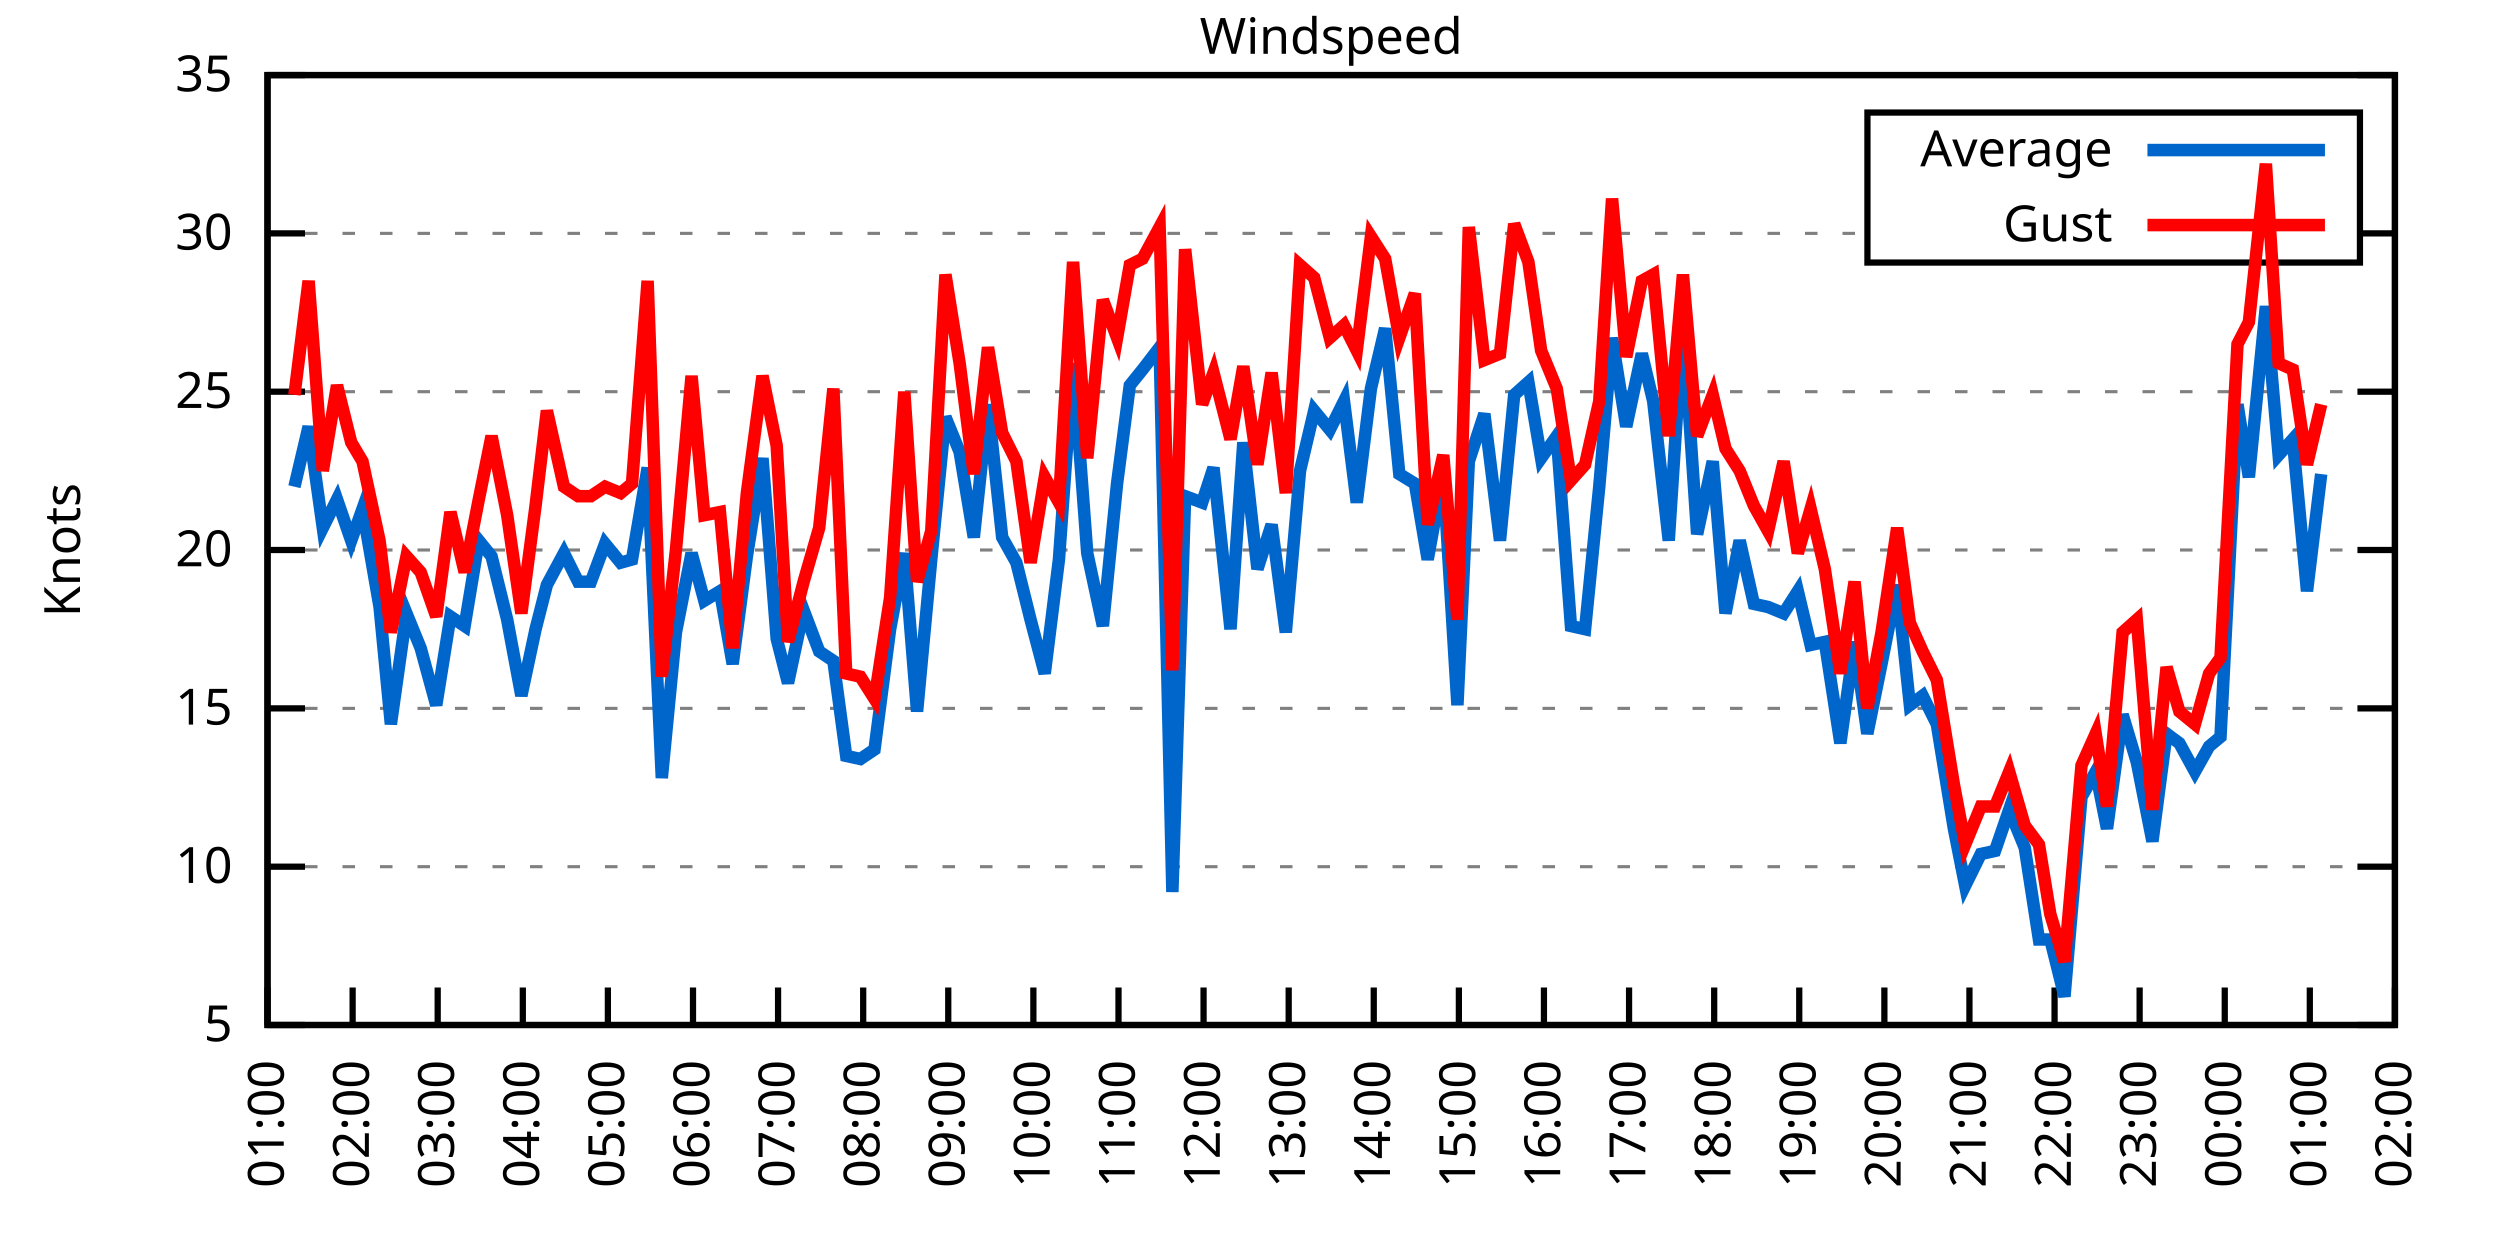
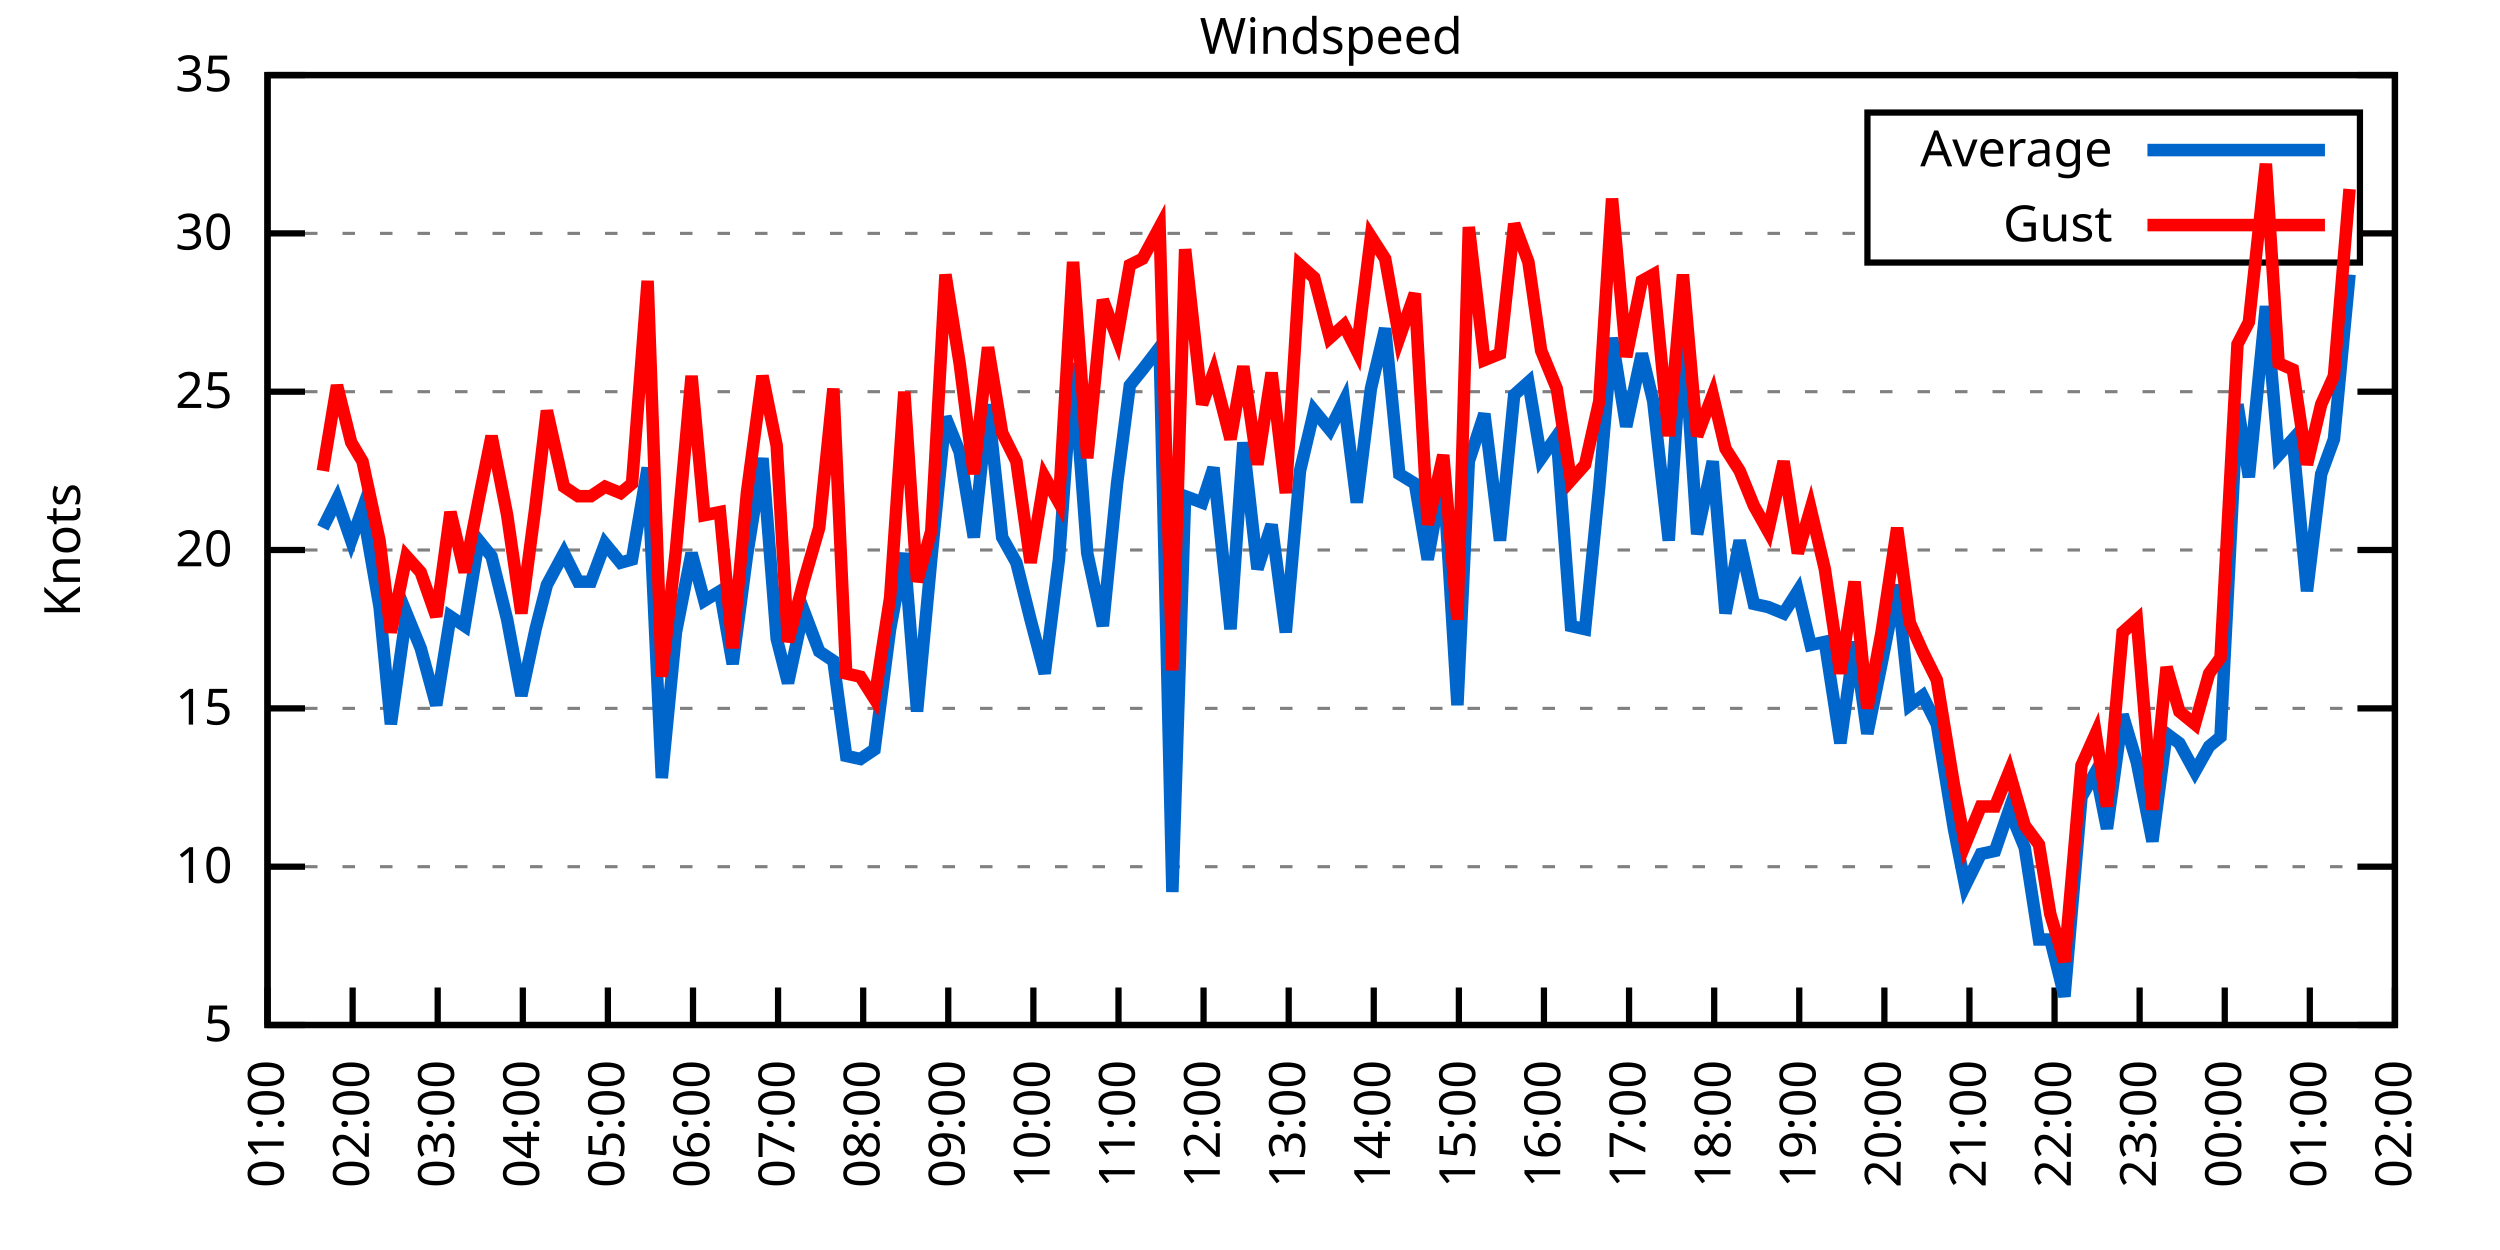
<svg xmlns="http://www.w3.org/2000/svg" xmlns:xlink="http://www.w3.org/1999/xlink" width="400" height="200" viewBox="0 0 400 200">
  <g id="gnuplot_canvas">
    <rect x="0" y="0" width="400" height="200" fill="none" />
    <defs>
      <circle id="gpDot" r="0.5" stroke-width="0.5" stroke="currentColor" />
      <path id="gpPt0" stroke-width="0.333" stroke="currentColor" d="M-1,0 h2 M0,-1 v2" />
      <path id="gpPt1" stroke-width="0.333" stroke="currentColor" d="M-1,-1 L1,1 M1,-1 L-1,1" />
      <path id="gpPt2" stroke-width="0.333" stroke="currentColor" d="M-1,0 L1,0 M0,-1 L0,1 M-1,-1 L1,1 M-1,1 L1,-1" />
      <rect id="gpPt3" stroke-width="0.333" stroke="currentColor" x="-1" y="-1" width="2" height="2" />
      <rect id="gpPt4" stroke-width="0.333" stroke="currentColor" fill="currentColor" x="-1" y="-1" width="2" height="2" />
      <circle id="gpPt5" stroke-width="0.333" stroke="currentColor" cx="0" cy="0" r="1" />
      <use xlink:href="#gpPt5" id="gpPt6" fill="currentColor" stroke="none" />
      <path id="gpPt7" stroke-width="0.333" stroke="currentColor" d="M0,-1.33 L-1.33,0.67 L1.33,0.67 z" />
      <use xlink:href="#gpPt7" id="gpPt8" fill="currentColor" stroke="none" />
      <use xlink:href="#gpPt7" id="gpPt9" stroke="currentColor" transform="rotate(180)" />
      <use xlink:href="#gpPt9" id="gpPt10" fill="currentColor" stroke="none" />
      <use xlink:href="#gpPt3" id="gpPt11" stroke="currentColor" transform="rotate(45)" />
      <use xlink:href="#gpPt11" id="gpPt12" fill="currentColor" stroke="none" />
      <path id="gpPt13" stroke-width="0.333" stroke="currentColor" d="M0,1.330 L1.265,0.411 L0.782,-1.067 L-0.782,-1.076 L-1.265,0.411 z" />
      <use xlink:href="#gpPt13" id="gpPt14" fill="currentColor" stroke="none" />
      <filter id="textbox" filterUnits="objectBoundingBox" x="0" y="0" height="1" width="1">
        <feFlood flood-color="white" flood-opacity="1" result="bgnd" />
        <feComposite in="SourceGraphic" in2="bgnd" operator="atop" />
      </filter>
      <filter id="greybox" filterUnits="objectBoundingBox" x="0" y="0" height="1" width="1">
        <feFlood flood-color="lightgrey" flood-opacity="1" result="grey" />
        <feComposite in="SourceGraphic" in2="grey" operator="atop" />
      </filter>
    </defs>
    <g fill="none" color="white" stroke="currentColor" stroke-width="1.00" stroke-linecap="butt" stroke-linejoin="miter">
</g>
    <g fill="none" color="black" stroke="currentColor" stroke-width="1.00" stroke-linecap="butt" stroke-linejoin="miter">
      <g stroke="none" shape-rendering="crispEdges">
        <polygon fill="rgb(255, 255, 255)" points="42.80,164.00 383.18,164.00 383.18,12.02 42.80,12.02 " />
      </g>
    </g>
    <g fill="none" color="black" stroke="currentColor" stroke-width="1.00" stroke-linecap="butt" stroke-linejoin="miter">
</g>
    <g fill="none" color="black" stroke="black" stroke-width="0.50" stroke-linecap="butt" stroke-linejoin="miter">
</g>
    <g fill="none" color="gray" stroke="currentColor" stroke-width="0.50" stroke-linecap="butt" stroke-linejoin="miter">
      <path stroke="gray" stroke-dasharray="2,4" class="gridline" d="M42.80,164.00 L383.19,164.00  " />
    </g>
    <g fill="none" color="gray" stroke="gray" stroke-width="1.00" stroke-linecap="butt" stroke-linejoin="miter">
</g>
    <g fill="none" color="black" stroke="currentColor" stroke-width="1.00" stroke-linecap="butt" stroke-linejoin="miter">
      <path stroke="black" d="M42.80,164.00 L48.80,164.00 M383.19,164.00 L377.19,164.00  " />
      <g transform="translate(37.20,166.60)" stroke="none" fill="black" font-family="Sans" font-size="8.00" text-anchor="end">
        <text>
          <tspan font-family="Sans"> 5</tspan>
        </text>
      </g>
    </g>
    <g fill="none" color="black" stroke="currentColor" stroke-width="1.00" stroke-linecap="butt" stroke-linejoin="miter">
</g>
    <g fill="none" color="black" stroke="black" stroke-width="0.50" stroke-linecap="butt" stroke-linejoin="miter">
</g>
    <g fill="none" color="gray" stroke="currentColor" stroke-width="0.50" stroke-linecap="butt" stroke-linejoin="miter">
      <path stroke="gray" stroke-dasharray="2,4" class="gridline" d="M42.80,138.67 L383.19,138.67  " />
    </g>
    <g fill="none" color="gray" stroke="gray" stroke-width="1.00" stroke-linecap="butt" stroke-linejoin="miter">
</g>
    <g fill="none" color="black" stroke="currentColor" stroke-width="1.00" stroke-linecap="butt" stroke-linejoin="miter">
      <path stroke="black" d="M42.80,138.67 L48.80,138.67 M383.19,138.67 L377.19,138.67  " />
      <g transform="translate(37.20,141.27)" stroke="none" fill="black" font-family="Sans" font-size="8.00" text-anchor="end">
        <text>
          <tspan font-family="Sans"> 10</tspan>
        </text>
      </g>
    </g>
    <g fill="none" color="black" stroke="currentColor" stroke-width="1.00" stroke-linecap="butt" stroke-linejoin="miter">
</g>
    <g fill="none" color="black" stroke="black" stroke-width="0.50" stroke-linecap="butt" stroke-linejoin="miter">
</g>
    <g fill="none" color="gray" stroke="currentColor" stroke-width="0.50" stroke-linecap="butt" stroke-linejoin="miter">
      <path stroke="gray" stroke-dasharray="2,4" class="gridline" d="M42.80,113.34 L383.19,113.34  " />
    </g>
    <g fill="none" color="gray" stroke="gray" stroke-width="1.00" stroke-linecap="butt" stroke-linejoin="miter">
</g>
    <g fill="none" color="black" stroke="currentColor" stroke-width="1.00" stroke-linecap="butt" stroke-linejoin="miter">
      <path stroke="black" d="M42.80,113.34 L48.80,113.34 M383.19,113.34 L377.19,113.34  " />
      <g transform="translate(37.20,115.94)" stroke="none" fill="black" font-family="Sans" font-size="8.00" text-anchor="end">
        <text>
          <tspan font-family="Sans"> 15</tspan>
        </text>
      </g>
    </g>
    <g fill="none" color="black" stroke="currentColor" stroke-width="1.00" stroke-linecap="butt" stroke-linejoin="miter">
</g>
    <g fill="none" color="black" stroke="black" stroke-width="0.50" stroke-linecap="butt" stroke-linejoin="miter">
</g>
    <g fill="none" color="gray" stroke="currentColor" stroke-width="0.50" stroke-linecap="butt" stroke-linejoin="miter">
      <path stroke="gray" stroke-dasharray="2,4" class="gridline" d="M42.80,88.00 L383.19,88.00  " />
    </g>
    <g fill="none" color="gray" stroke="gray" stroke-width="1.00" stroke-linecap="butt" stroke-linejoin="miter">
</g>
    <g fill="none" color="black" stroke="currentColor" stroke-width="1.00" stroke-linecap="butt" stroke-linejoin="miter">
      <path stroke="black" d="M42.80,88.00 L48.80,88.00 M383.19,88.00 L377.19,88.00  " />
      <g transform="translate(37.20,90.60)" stroke="none" fill="black" font-family="Sans" font-size="8.00" text-anchor="end">
        <text>
          <tspan font-family="Sans"> 20</tspan>
        </text>
      </g>
    </g>
    <g fill="none" color="black" stroke="currentColor" stroke-width="1.00" stroke-linecap="butt" stroke-linejoin="miter">
</g>
    <g fill="none" color="black" stroke="black" stroke-width="0.50" stroke-linecap="butt" stroke-linejoin="miter">
</g>
    <g fill="none" color="gray" stroke="currentColor" stroke-width="0.50" stroke-linecap="butt" stroke-linejoin="miter">
      <path stroke="gray" stroke-dasharray="2,4" class="gridline" d="M42.80,62.67 L383.19,62.67  " />
    </g>
    <g fill="none" color="gray" stroke="gray" stroke-width="1.00" stroke-linecap="butt" stroke-linejoin="miter">
</g>
    <g fill="none" color="black" stroke="currentColor" stroke-width="1.00" stroke-linecap="butt" stroke-linejoin="miter">
      <path stroke="black" d="M42.80,62.67 L48.80,62.67 M383.19,62.67 L377.19,62.67  " />
      <g transform="translate(37.20,65.27)" stroke="none" fill="black" font-family="Sans" font-size="8.00" text-anchor="end">
        <text>
          <tspan font-family="Sans"> 25</tspan>
        </text>
      </g>
    </g>
    <g fill="none" color="black" stroke="currentColor" stroke-width="1.00" stroke-linecap="butt" stroke-linejoin="miter">
</g>
    <g fill="none" color="black" stroke="black" stroke-width="0.50" stroke-linecap="butt" stroke-linejoin="miter">
</g>
    <g fill="none" color="gray" stroke="currentColor" stroke-width="0.50" stroke-linecap="butt" stroke-linejoin="miter">
      <path stroke="gray" stroke-dasharray="2,4" class="gridline" d="M42.80,37.34 L298.79,37.34 M377.59,37.34 L383.19,37.34  " />
    </g>
    <g fill="none" color="gray" stroke="gray" stroke-width="1.00" stroke-linecap="butt" stroke-linejoin="miter">
</g>
    <g fill="none" color="black" stroke="currentColor" stroke-width="1.00" stroke-linecap="butt" stroke-linejoin="miter">
      <path stroke="black" d="M42.80,37.34 L48.80,37.34 M383.19,37.34 L377.19,37.34  " />
      <g transform="translate(37.20,39.94)" stroke="none" fill="black" font-family="Sans" font-size="8.00" text-anchor="end">
        <text>
          <tspan font-family="Sans"> 30</tspan>
        </text>
      </g>
    </g>
    <g fill="none" color="black" stroke="currentColor" stroke-width="1.00" stroke-linecap="butt" stroke-linejoin="miter">
</g>
    <g fill="none" color="black" stroke="black" stroke-width="0.50" stroke-linecap="butt" stroke-linejoin="miter">
</g>
    <g fill="none" color="gray" stroke="currentColor" stroke-width="0.50" stroke-linecap="butt" stroke-linejoin="miter">
      <path stroke="gray" stroke-dasharray="2,4" class="gridline" d="M42.80,12.01 L383.19,12.01  " />
    </g>
    <g fill="none" color="gray" stroke="gray" stroke-width="1.00" stroke-linecap="butt" stroke-linejoin="miter">
</g>
    <g fill="none" color="black" stroke="currentColor" stroke-width="1.00" stroke-linecap="butt" stroke-linejoin="miter">
      <path stroke="black" d="M42.80,12.01 L48.80,12.01 M383.19,12.01 L377.19,12.01  " />
      <g transform="translate(37.20,14.61)" stroke="none" fill="black" font-family="Sans" font-size="8.00" text-anchor="end">
        <text>
          <tspan font-family="Sans"> 35</tspan>
        </text>
      </g>
    </g>
    <g fill="none" color="black" stroke="currentColor" stroke-width="1.00" stroke-linecap="butt" stroke-linejoin="miter">
      <path stroke="black" d="M42.80,164.00 L42.80,158.00  " />
      <g transform="translate(45.40,169.60) rotate(270.00)" stroke="none" fill="black" font-family="Sans" font-size="8.00" text-anchor="end">
        <text>
          <tspan font-family="Sans">01:00</tspan>
        </text>
      </g>
    </g>
    <g fill="none" color="black" stroke="currentColor" stroke-width="1.00" stroke-linecap="butt" stroke-linejoin="miter">
      <path stroke="black" d="M56.42,164.00 L56.42,158.00  " />
      <g transform="translate(59.02,169.60) rotate(270.00)" stroke="none" fill="black" font-family="Sans" font-size="8.00" text-anchor="end">
        <text>
          <tspan font-family="Sans">02:00</tspan>
        </text>
      </g>
    </g>
    <g fill="none" color="black" stroke="currentColor" stroke-width="1.00" stroke-linecap="butt" stroke-linejoin="miter">
      <path stroke="black" d="M70.03,164.00 L70.03,158.00  " />
      <g transform="translate(72.63,169.60) rotate(270.00)" stroke="none" fill="black" font-family="Sans" font-size="8.00" text-anchor="end">
        <text>
          <tspan font-family="Sans">03:00</tspan>
        </text>
      </g>
    </g>
    <g fill="none" color="black" stroke="currentColor" stroke-width="1.00" stroke-linecap="butt" stroke-linejoin="miter">
      <path stroke="black" d="M83.65,164.00 L83.65,158.00  " />
      <g transform="translate(86.25,169.60) rotate(270.00)" stroke="none" fill="black" font-family="Sans" font-size="8.00" text-anchor="end">
        <text>
          <tspan font-family="Sans">04:00</tspan>
        </text>
      </g>
    </g>
    <g fill="none" color="black" stroke="currentColor" stroke-width="1.00" stroke-linecap="butt" stroke-linejoin="miter">
      <path stroke="black" d="M97.26,164.00 L97.26,158.00  " />
      <g transform="translate(99.86,169.60) rotate(270.00)" stroke="none" fill="black" font-family="Sans" font-size="8.00" text-anchor="end">
        <text>
          <tspan font-family="Sans">05:00</tspan>
        </text>
      </g>
    </g>
    <g fill="none" color="black" stroke="currentColor" stroke-width="1.00" stroke-linecap="butt" stroke-linejoin="miter">
      <path stroke="black" d="M110.88,164.00 L110.88,158.00  " />
      <g transform="translate(113.48,169.60) rotate(270.00)" stroke="none" fill="black" font-family="Sans" font-size="8.00" text-anchor="end">
        <text>
          <tspan font-family="Sans">06:00</tspan>
        </text>
      </g>
    </g>
    <g fill="none" color="black" stroke="currentColor" stroke-width="1.00" stroke-linecap="butt" stroke-linejoin="miter">
      <path stroke="black" d="M124.49,164.00 L124.49,158.00  " />
      <g transform="translate(127.09,169.60) rotate(270.00)" stroke="none" fill="black" font-family="Sans" font-size="8.00" text-anchor="end">
        <text>
          <tspan font-family="Sans">07:00</tspan>
        </text>
      </g>
    </g>
    <g fill="none" color="black" stroke="currentColor" stroke-width="1.00" stroke-linecap="butt" stroke-linejoin="miter">
      <path stroke="black" d="M138.11,164.00 L138.11,158.00  " />
      <g transform="translate(140.71,169.60) rotate(270.00)" stroke="none" fill="black" font-family="Sans" font-size="8.00" text-anchor="end">
        <text>
          <tspan font-family="Sans">08:00</tspan>
        </text>
      </g>
    </g>
    <g fill="none" color="black" stroke="currentColor" stroke-width="1.00" stroke-linecap="butt" stroke-linejoin="miter">
      <path stroke="black" d="M151.72,164.00 L151.72,158.00  " />
      <g transform="translate(154.32,169.60) rotate(270.00)" stroke="none" fill="black" font-family="Sans" font-size="8.00" text-anchor="end">
        <text>
          <tspan font-family="Sans">09:00</tspan>
        </text>
      </g>
    </g>
    <g fill="none" color="black" stroke="currentColor" stroke-width="1.00" stroke-linecap="butt" stroke-linejoin="miter">
      <path stroke="black" d="M165.34,164.00 L165.34,158.00  " />
      <g transform="translate(167.94,169.60) rotate(270.00)" stroke="none" fill="black" font-family="Sans" font-size="8.00" text-anchor="end">
        <text>
          <tspan font-family="Sans">10:00</tspan>
        </text>
      </g>
    </g>
    <g fill="none" color="black" stroke="currentColor" stroke-width="1.00" stroke-linecap="butt" stroke-linejoin="miter">
      <path stroke="black" d="M178.96,164.00 L178.96,158.00  " />
      <g transform="translate(181.56,169.60) rotate(270.00)" stroke="none" fill="black" font-family="Sans" font-size="8.00" text-anchor="end">
        <text>
          <tspan font-family="Sans">11:00</tspan>
        </text>
      </g>
    </g>
    <g fill="none" color="black" stroke="currentColor" stroke-width="1.00" stroke-linecap="butt" stroke-linejoin="miter">
      <path stroke="black" d="M192.57,164.00 L192.57,158.00  " />
      <g transform="translate(195.17,169.60) rotate(270.00)" stroke="none" fill="black" font-family="Sans" font-size="8.00" text-anchor="end">
        <text>
          <tspan font-family="Sans">12:00</tspan>
        </text>
      </g>
    </g>
    <g fill="none" color="black" stroke="currentColor" stroke-width="1.00" stroke-linecap="butt" stroke-linejoin="miter">
      <path stroke="black" d="M206.19,164.00 L206.19,158.00  " />
      <g transform="translate(208.79,169.60) rotate(270.00)" stroke="none" fill="black" font-family="Sans" font-size="8.00" text-anchor="end">
        <text>
          <tspan font-family="Sans">13:00</tspan>
        </text>
      </g>
    </g>
    <g fill="none" color="black" stroke="currentColor" stroke-width="1.00" stroke-linecap="butt" stroke-linejoin="miter">
      <path stroke="black" d="M219.80,164.00 L219.80,158.00  " />
      <g transform="translate(222.40,169.60) rotate(270.00)" stroke="none" fill="black" font-family="Sans" font-size="8.00" text-anchor="end">
        <text>
          <tspan font-family="Sans">14:00</tspan>
        </text>
      </g>
    </g>
    <g fill="none" color="black" stroke="currentColor" stroke-width="1.00" stroke-linecap="butt" stroke-linejoin="miter">
      <path stroke="black" d="M233.42,164.00 L233.42,158.00  " />
      <g transform="translate(236.02,169.60) rotate(270.00)" stroke="none" fill="black" font-family="Sans" font-size="8.00" text-anchor="end">
        <text>
          <tspan font-family="Sans">15:00</tspan>
        </text>
      </g>
    </g>
    <g fill="none" color="black" stroke="currentColor" stroke-width="1.00" stroke-linecap="butt" stroke-linejoin="miter">
      <path stroke="black" d="M247.03,164.00 L247.03,158.00  " />
      <g transform="translate(249.63,169.60) rotate(270.00)" stroke="none" fill="black" font-family="Sans" font-size="8.00" text-anchor="end">
        <text>
          <tspan font-family="Sans">16:00</tspan>
        </text>
      </g>
    </g>
    <g fill="none" color="black" stroke="currentColor" stroke-width="1.00" stroke-linecap="butt" stroke-linejoin="miter">
      <path stroke="black" d="M260.65,164.00 L260.65,158.00  " />
      <g transform="translate(263.25,169.60) rotate(270.00)" stroke="none" fill="black" font-family="Sans" font-size="8.00" text-anchor="end">
        <text>
          <tspan font-family="Sans">17:00</tspan>
        </text>
      </g>
    </g>
    <g fill="none" color="black" stroke="currentColor" stroke-width="1.00" stroke-linecap="butt" stroke-linejoin="miter">
      <path stroke="black" d="M274.27,164.00 L274.27,158.00  " />
      <g transform="translate(276.87,169.60) rotate(270.00)" stroke="none" fill="black" font-family="Sans" font-size="8.00" text-anchor="end">
        <text>
          <tspan font-family="Sans">18:00</tspan>
        </text>
      </g>
    </g>
    <g fill="none" color="black" stroke="currentColor" stroke-width="1.00" stroke-linecap="butt" stroke-linejoin="miter">
      <path stroke="black" d="M287.88,164.00 L287.88,158.00  " />
      <g transform="translate(290.48,169.60) rotate(270.00)" stroke="none" fill="black" font-family="Sans" font-size="8.00" text-anchor="end">
        <text>
          <tspan font-family="Sans">19:00</tspan>
        </text>
      </g>
    </g>
    <g fill="none" color="black" stroke="currentColor" stroke-width="1.00" stroke-linecap="butt" stroke-linejoin="miter">
      <path stroke="black" d="M301.50,164.00 L301.50,158.00  " />
      <g transform="translate(304.10,169.60) rotate(270.00)" stroke="none" fill="black" font-family="Sans" font-size="8.00" text-anchor="end">
        <text>
          <tspan font-family="Sans">20:00</tspan>
        </text>
      </g>
    </g>
    <g fill="none" color="black" stroke="currentColor" stroke-width="1.00" stroke-linecap="butt" stroke-linejoin="miter">
      <path stroke="black" d="M315.11,164.00 L315.11,158.00  " />
      <g transform="translate(317.71,169.60) rotate(270.00)" stroke="none" fill="black" font-family="Sans" font-size="8.00" text-anchor="end">
        <text>
          <tspan font-family="Sans">21:00</tspan>
        </text>
      </g>
    </g>
    <g fill="none" color="black" stroke="currentColor" stroke-width="1.00" stroke-linecap="butt" stroke-linejoin="miter">
      <path stroke="black" d="M328.73,164.00 L328.73,158.00  " />
      <g transform="translate(331.33,169.60) rotate(270.00)" stroke="none" fill="black" font-family="Sans" font-size="8.00" text-anchor="end">
        <text>
          <tspan font-family="Sans">22:00</tspan>
        </text>
      </g>
    </g>
    <g fill="none" color="black" stroke="currentColor" stroke-width="1.00" stroke-linecap="butt" stroke-linejoin="miter">
      <path stroke="black" d="M342.34,164.00 L342.34,158.00  " />
      <g transform="translate(344.94,169.60) rotate(270.00)" stroke="none" fill="black" font-family="Sans" font-size="8.00" text-anchor="end">
        <text>
          <tspan font-family="Sans">23:00</tspan>
        </text>
      </g>
    </g>
    <g fill="none" color="black" stroke="currentColor" stroke-width="1.00" stroke-linecap="butt" stroke-linejoin="miter">
      <path stroke="black" d="M355.96,164.00 L355.96,158.00  " />
      <g transform="translate(358.56,169.60) rotate(270.00)" stroke="none" fill="black" font-family="Sans" font-size="8.00" text-anchor="end">
        <text>
          <tspan font-family="Sans">00:00</tspan>
        </text>
      </g>
    </g>
    <g fill="none" color="black" stroke="currentColor" stroke-width="1.00" stroke-linecap="butt" stroke-linejoin="miter">
      <path stroke="black" d="M369.57,164.00 L369.57,158.00  " />
      <g transform="translate(372.17,169.60) rotate(270.00)" stroke="none" fill="black" font-family="Sans" font-size="8.00" text-anchor="end">
        <text>
          <tspan font-family="Sans">01:00</tspan>
        </text>
      </g>
    </g>
    <g fill="none" color="black" stroke="currentColor" stroke-width="1.00" stroke-linecap="butt" stroke-linejoin="miter">
      <path stroke="black" d="M383.19,164.00 L383.19,158.00  " />
      <g transform="translate(385.79,169.60) rotate(270.00)" stroke="none" fill="black" font-family="Sans" font-size="8.00" text-anchor="end">
        <text>
          <tspan font-family="Sans">02:00</tspan>
        </text>
      </g>
    </g>
    <g fill="none" color="black" stroke="currentColor" stroke-width="1.00" stroke-linecap="butt" stroke-linejoin="miter">
</g>
    <g fill="none" color="black" stroke="currentColor" stroke-width="1.00" stroke-linecap="butt" stroke-linejoin="miter">
      <path stroke="black" d="M42.80,12.01 L42.80,164.00 L383.19,164.00 L383.19,12.01 L42.80,12.01 Z  " />
    </g>
    <g fill="none" color="black" stroke="currentColor" stroke-width="1.00" stroke-linecap="butt" stroke-linejoin="miter">
</g>
    <g fill="none" color="black" stroke="currentColor" stroke-width="1.00" stroke-linecap="butt" stroke-linejoin="miter">
      <path stroke="black" d="M298.79,42.01 L298.79,18.01 L377.59,18.01 L377.59,42.01 L298.79,42.01 Z  " />
    </g>
    <g id="Windspeed_plot_1">
      <g fill="none" color="white" stroke="black" stroke-width="2.00" stroke-linecap="butt" stroke-linejoin="miter">
</g>
      <g fill="none" color="black" stroke="currentColor" stroke-width="2.00" stroke-linecap="butt" stroke-linejoin="miter">
        <g transform="translate(337.99,26.61)" stroke="none" fill="black" font-family="Sans" font-size="8.00" text-anchor="end">
          <text>
            <tspan font-family="Sans">Average</tspan>
          </text>
        </g>
      </g>
      <g fill="none" color="black" stroke="currentColor" stroke-width="2.00" stroke-linecap="butt" stroke-linejoin="miter">
-         <path stroke="rgb(  0, 102, 204)" d="M343.59,24.01 L371.99,24.01 M47.11,77.87 L49.38,68.25 L51.65,84.46 L53.92,79.90 L56.19,86.49 L58.00,81.42   L60.73,97.12 L62.54,115.87 L65.04,98.14 L67.31,103.71 L69.80,112.83 L72.07,98.64 L74.34,100.16 L76.61,86.49   L78.65,89.02 L81.15,99.15 L83.42,111.31 L85.69,100.67 L87.50,93.58 L90.23,88.51 L92.50,93.07 L94.54,93.07   L96.81,86.99 L99.30,90.03 L101.12,89.52 L103.62,74.83 L105.89,124.48 L108.15,101.18 L110.65,88.51 L112.69,96.11   L115.19,94.59 L117.23,106.24 L119.50,89.02 L122.00,73.31 L124.27,102.19 L126.08,109.28 L128.58,97.63 L131.07,104.22   L133.34,105.74 L135.39,120.94 L137.66,121.44 L139.92,119.92 L142.42,100.67 L144.69,88.51 L146.73,113.84 L149.00,89.52   L151.27,66.73 L153.54,72.30 L155.81,85.98 L158.08,64.70 L160.35,85.98 L162.62,90.03 L164.89,99.15 L167.16,107.76   L169.43,89.52 L171.69,58.11 L173.96,88.51 L176.46,100.16 L178.73,77.37 L180.77,61.66 L182.81,59.13 L185.54,55.58   L187.58,142.72 L189.62,79.39 L192.34,80.41 L194.16,74.83 L196.88,100.67 L198.93,70.78 L201.19,91.04 L203.46,83.95   L205.73,101.18 L208.00,75.34 L210.27,65.71 L212.77,68.75 L215.04,64.19 L217.08,80.41 L219.35,62.17 L221.62,52.54   L223.89,75.85 L226.38,77.37 L228.43,89.52 L230.92,75.85 L233.19,112.83 L235.01,73.82 L237.50,66.22 L240.00,86.49   L242.27,63.18 L244.54,61.15 L246.58,73.31 L249.08,69.77 L251.35,100.16 L253.61,100.67 L255.88,77.87 L257.93,54.06   L260.20,68.25 L262.69,56.59 L264.51,64.19 L267.00,86.49 L269.27,51.53 L271.54,85.47 L274.04,73.82 L276.08,98.14   L278.35,86.49 L280.62,96.62 L282.89,97.12 L285.38,98.14 L287.65,94.59 L289.70,103.20 L291.97,102.70 L294.46,118.91   L296.73,102.70 L298.77,117.39 L301.04,106.24 L303.54,93.58 L305.58,112.83 L307.62,111.31 L309.89,115.87 L312.62,132.59   L314.43,141.71 L316.93,136.64 L319.20,136.14 L321.47,129.55 L323.96,135.63 L326.23,150.32 L328.05,150.32 L330.32,159.44   L333.04,127.52 L335.31,123.47 L337.12,132.59 L339.62,114.35 L341.89,121.95 L344.39,134.62 L346.65,117.39 L348.70,118.91   L351.19,123.47 L353.46,119.42 L355.28,117.90 L358.00,64.70 L359.82,76.35 L362.54,48.99 L364.58,72.81 L366.85,70.27   L369.12,94.59 L371.39,75.85  " />
+         <path stroke="rgb(  0, 102, 204)" d="M343.59,24.01 L371.99,24.01 M51.65,84.46 L53.92,79.90 L56.19,86.49 L58.00,81.42 L60.73,97.12 L62.54,115.87   L65.04,98.14 L67.31,103.71 L69.80,112.83 L72.07,98.64 L74.34,100.16 L76.61,86.49 L78.65,89.02 L81.15,99.15   L83.42,111.31 L85.69,100.67 L87.50,93.58 L90.23,88.51 L92.50,93.07 L94.54,93.07 L96.81,86.99 L99.30,90.03   L101.12,89.52 L103.62,74.83 L105.89,124.48 L108.15,101.18 L110.65,88.51 L112.69,96.11 L115.19,94.59 L117.23,106.24   L119.50,89.02 L122.00,73.31 L124.27,102.19 L126.08,109.28 L128.58,97.63 L131.07,104.22 L133.34,105.74 L135.39,120.94   L137.66,121.44 L139.92,119.92 L142.42,100.67 L144.69,88.51 L146.73,113.84 L149.00,89.52 L151.27,66.73 L153.54,72.30   L155.81,85.98 L158.08,64.70 L160.35,85.98 L162.62,90.03 L164.89,99.15 L167.16,107.76 L169.43,89.52 L171.69,58.11   L173.96,88.51 L176.46,100.16 L178.73,77.37 L180.77,61.66 L182.81,59.13 L185.54,55.58 L187.58,142.72 L189.62,79.39   L192.34,80.41 L194.16,74.83 L196.88,100.67 L198.93,70.78 L201.19,91.04 L203.46,83.95 L205.73,101.18 L208.00,75.34   L210.27,65.71 L212.77,68.75 L215.04,64.19 L217.08,80.41 L219.35,62.17 L221.62,52.54 L223.89,75.85 L226.38,77.37   L228.43,89.52 L230.92,75.85 L233.19,112.83 L235.01,73.82 L237.50,66.22 L240.00,86.49 L242.27,63.18 L244.54,61.15   L246.58,73.31 L249.08,69.77 L251.35,100.16 L253.61,100.67 L255.88,77.87 L257.93,54.06 L260.20,68.25 L262.69,56.59   L264.51,64.19 L267.00,86.49 L269.27,51.53 L271.54,85.47 L274.04,73.82 L276.08,98.14 L278.35,86.49 L280.62,96.62   L282.89,97.12 L285.38,98.14 L287.65,94.59 L289.70,103.20 L291.97,102.70 L294.46,118.91 L296.73,102.70 L298.77,117.39   L301.04,106.24 L303.54,93.58 L305.58,112.83 L307.62,111.31 L309.89,115.87 L312.62,132.59 L314.43,141.71 L316.93,136.64   L319.20,136.14 L321.47,129.55 L323.96,135.63 L326.23,150.32 L328.05,150.32 L330.32,159.44 L333.04,127.52 L335.31,123.47   L337.12,132.59 L339.62,114.35 L341.89,121.95 L344.39,134.62 L346.65,117.39 L348.70,118.91 L351.19,123.47 L353.46,119.42   L355.28,117.90 L358.00,64.70 L359.82,76.35 L362.54,48.99 L364.58,72.81 L366.85,70.27 L369.12,94.59 L371.39,75.85   L373.43,70.27 L375.93,43.93  " />
      </g>
    </g>
    <g id="Windspeed_plot_2">
      <g fill="none" color="black" stroke="currentColor" stroke-width="2.00" stroke-linecap="butt" stroke-linejoin="miter">
        <g transform="translate(337.99,38.61)" stroke="none" fill="black" font-family="Sans" font-size="8.00" text-anchor="end">
          <text>
            <tspan font-family="Sans">Gust</tspan>
          </text>
        </g>
      </g>
      <g fill="none" color="black" stroke="currentColor" stroke-width="2.00" stroke-linecap="butt" stroke-linejoin="miter">
-         <path stroke="rgb(255,   0,   0)" d="M343.59,36.01 L371.99,36.01 M47.11,63.18 L49.38,44.94 L51.65,75.34 L53.92,61.66 L56.19,70.78 L58.00,73.82   L60.73,86.49 L62.54,101.18 L65.04,89.02 L67.31,91.55 L69.80,98.64 L72.07,81.93 L74.34,91.55 L76.61,79.90   L78.65,69.77 L81.15,82.43 L83.42,98.14 L85.69,80.91 L87.50,65.71 L90.23,77.87 L92.50,79.39 L94.54,79.39   L96.81,77.87 L99.30,78.89 L101.12,77.37 L103.62,44.94 L105.89,108.27 L108.15,88.00 L110.65,60.14 L112.69,82.43   L115.19,81.93 L117.23,103.71 L119.50,78.89 L122.00,60.14 L124.27,71.29 L126.08,102.70 L128.58,93.07 L131.07,84.46   L133.34,62.17 L135.39,107.76 L137.66,108.27 L139.92,111.82 L142.42,95.60 L144.69,62.67 L146.73,93.07 L149.00,84.97   L151.27,43.93 L153.54,58.11 L155.81,75.85 L158.08,55.58 L160.35,69.26 L162.62,73.82 L164.89,90.03 L167.16,76.35   L169.43,80.41 L171.69,41.90 L173.96,73.31 L176.46,47.98 L178.73,54.06 L180.77,42.41 L182.81,41.39 L185.54,36.33   L187.58,107.26 L189.62,39.87 L192.34,64.70 L194.16,59.63 L196.88,70.27 L198.93,58.62 L201.19,74.33 L203.46,59.63   L205.73,78.89 L208.00,42.41 L210.27,44.43 L212.77,54.06 L215.04,52.03 L217.08,56.09 L219.35,37.85 L221.62,41.39   L223.89,54.06 L226.38,46.97 L228.43,83.95 L230.92,72.81 L233.19,99.15 L235.01,36.33 L237.50,57.61 L240.00,56.59   L242.27,35.82 L244.54,41.90 L246.58,56.09 L249.08,62.17 L251.35,76.86 L253.61,74.33 L255.88,64.19 L257.93,31.77   L260.20,57.10 L262.69,44.94 L264.51,43.93 L267.00,69.77 L269.27,43.93 L271.54,69.77 L274.04,63.18 L276.08,71.79   L278.35,75.34 L280.62,80.91 L282.89,84.97 L285.38,73.82 L287.65,88.51 L289.70,81.42 L291.97,91.04 L294.46,107.76   L296.73,93.07 L298.77,113.34 L301.04,101.18 L303.54,84.46 L305.58,99.66 L307.62,104.22 L309.89,108.78 L312.62,125.50   L314.43,135.12 L316.93,129.04 L319.20,129.04 L321.47,123.47 L323.96,132.08 L326.23,135.12 L328.05,146.27 L330.32,153.87   L333.04,122.46 L335.31,117.39 L337.12,129.04 L339.62,101.18 L341.89,99.15 L344.39,129.55 L346.65,106.75 L348.70,113.84   L351.19,115.87 L353.46,107.76 L355.28,105.23 L358.00,55.07 L359.82,51.53 L362.54,26.20 L364.58,58.11 L366.85,59.13   L369.12,74.33 L371.39,64.70  " />
+         <path stroke="rgb(255,   0,   0)" d="M343.59,36.01 L371.99,36.01 M51.65,75.34 L53.92,61.66 L56.19,70.78 L58.00,73.82 L60.73,86.49 L62.54,101.18   L65.04,89.02 L67.31,91.55 L69.80,98.64 L72.07,81.93 L74.34,91.55 L76.61,79.90 L78.65,69.77 L81.15,82.43   L83.42,98.14 L85.69,80.91 L87.50,65.71 L90.23,77.87 L92.50,79.39 L94.54,79.39 L96.81,77.87 L99.30,78.89   L101.12,77.37 L103.62,44.94 L105.89,108.27 L108.15,88.00 L110.65,60.14 L112.69,82.43 L115.19,81.93 L117.23,103.71   L119.50,78.89 L122.00,60.14 L124.27,71.29 L126.08,102.70 L128.58,93.07 L131.07,84.46 L133.34,62.17 L135.39,107.76   L137.66,108.27 L139.92,111.82 L142.42,95.60 L144.69,62.67 L146.73,93.07 L149.00,84.97 L151.27,43.93 L153.54,58.11   L155.81,75.85 L158.08,55.58 L160.35,69.26 L162.62,73.82 L164.89,90.03 L167.16,76.35 L169.43,80.41 L171.69,41.90   L173.96,73.31 L176.46,47.98 L178.73,54.06 L180.77,42.41 L182.81,41.39 L185.54,36.33 L187.58,107.26 L189.62,39.87   L192.34,64.70 L194.16,59.63 L196.88,70.27 L198.93,58.62 L201.19,74.33 L203.46,59.63 L205.73,78.89 L208.00,42.41   L210.27,44.43 L212.77,54.06 L215.04,52.03 L217.08,56.09 L219.35,37.85 L221.62,41.39 L223.89,54.06 L226.38,46.97   L228.43,83.95 L230.92,72.81 L233.19,99.15 L235.01,36.33 L237.50,57.61 L240.00,56.59 L242.27,35.82 L244.54,41.90   L246.58,56.09 L249.08,62.17 L251.35,76.86 L253.61,74.33 L255.88,64.19 L257.93,31.77 L260.20,57.10 L262.69,44.94   L264.51,43.93 L267.00,69.77 L269.27,43.93 L271.54,69.77 L274.04,63.18 L276.08,71.79 L278.35,75.34 L280.62,80.91   L282.89,84.97 L285.38,73.82 L287.65,88.51 L289.70,81.42 L291.97,91.04 L294.46,107.76 L296.73,93.07 L298.77,113.34   L301.04,101.18 L303.54,84.46 L305.58,99.66 L307.62,104.22 L309.89,108.78 L312.62,125.50 L314.43,135.12 L316.93,129.04   L319.20,129.04 L321.47,123.47 L323.96,132.08 L326.23,135.12 L328.05,146.27 L330.32,153.87 L333.04,122.46 L335.31,117.39   L337.12,129.04 L339.62,101.18 L341.89,99.15 L344.39,129.55 L346.65,106.75 L348.70,113.84 L351.19,115.87 L353.46,107.76   L355.28,105.23 L358.00,55.07 L359.82,51.53 L362.54,26.20 L364.58,58.11 L366.85,59.13 L369.12,74.33 L371.39,64.70   L373.43,60.14 L375.93,30.25  " />
      </g>
    </g>
    <g fill="none" color="black" stroke="currentColor" stroke-width="2.00" stroke-linecap="butt" stroke-linejoin="miter">
</g>
    <g fill="none" color="black" stroke="black" stroke-width="1.00" stroke-linecap="butt" stroke-linejoin="miter">
</g>
    <g fill="none" color="black" stroke="currentColor" stroke-width="1.00" stroke-linecap="butt" stroke-linejoin="miter">
      <path stroke="black" d="M42.80,12.01 L42.80,164.00 L383.19,164.00 L383.19,12.01 L42.80,12.01 Z  " />
      <g transform="translate(12.80,88.01) rotate(270.00)" stroke="none" fill="black" font-family="Sans" font-size="8.00" text-anchor="middle">
        <text>
          <tspan font-family="Sans">Knots</tspan>
        </text>
      </g>
    </g>
    <g fill="none" color="black" stroke="currentColor" stroke-width="1.00" stroke-linecap="butt" stroke-linejoin="miter">
</g>
    <g fill="none" color="black" stroke="currentColor" stroke-width="1.00" stroke-linecap="butt" stroke-linejoin="miter">
      <g transform="translate(212.99,8.61)" stroke="none" fill="black" font-family="Sans" font-size="8.00" text-anchor="middle">
        <text>
          <tspan font-family="Sans">Windspeed</tspan>
        </text>
      </g>
    </g>
    <g fill="none" color="black" stroke="currentColor" stroke-width="1.00" stroke-linecap="butt" stroke-linejoin="miter">
</g>
  </g>
</svg>
